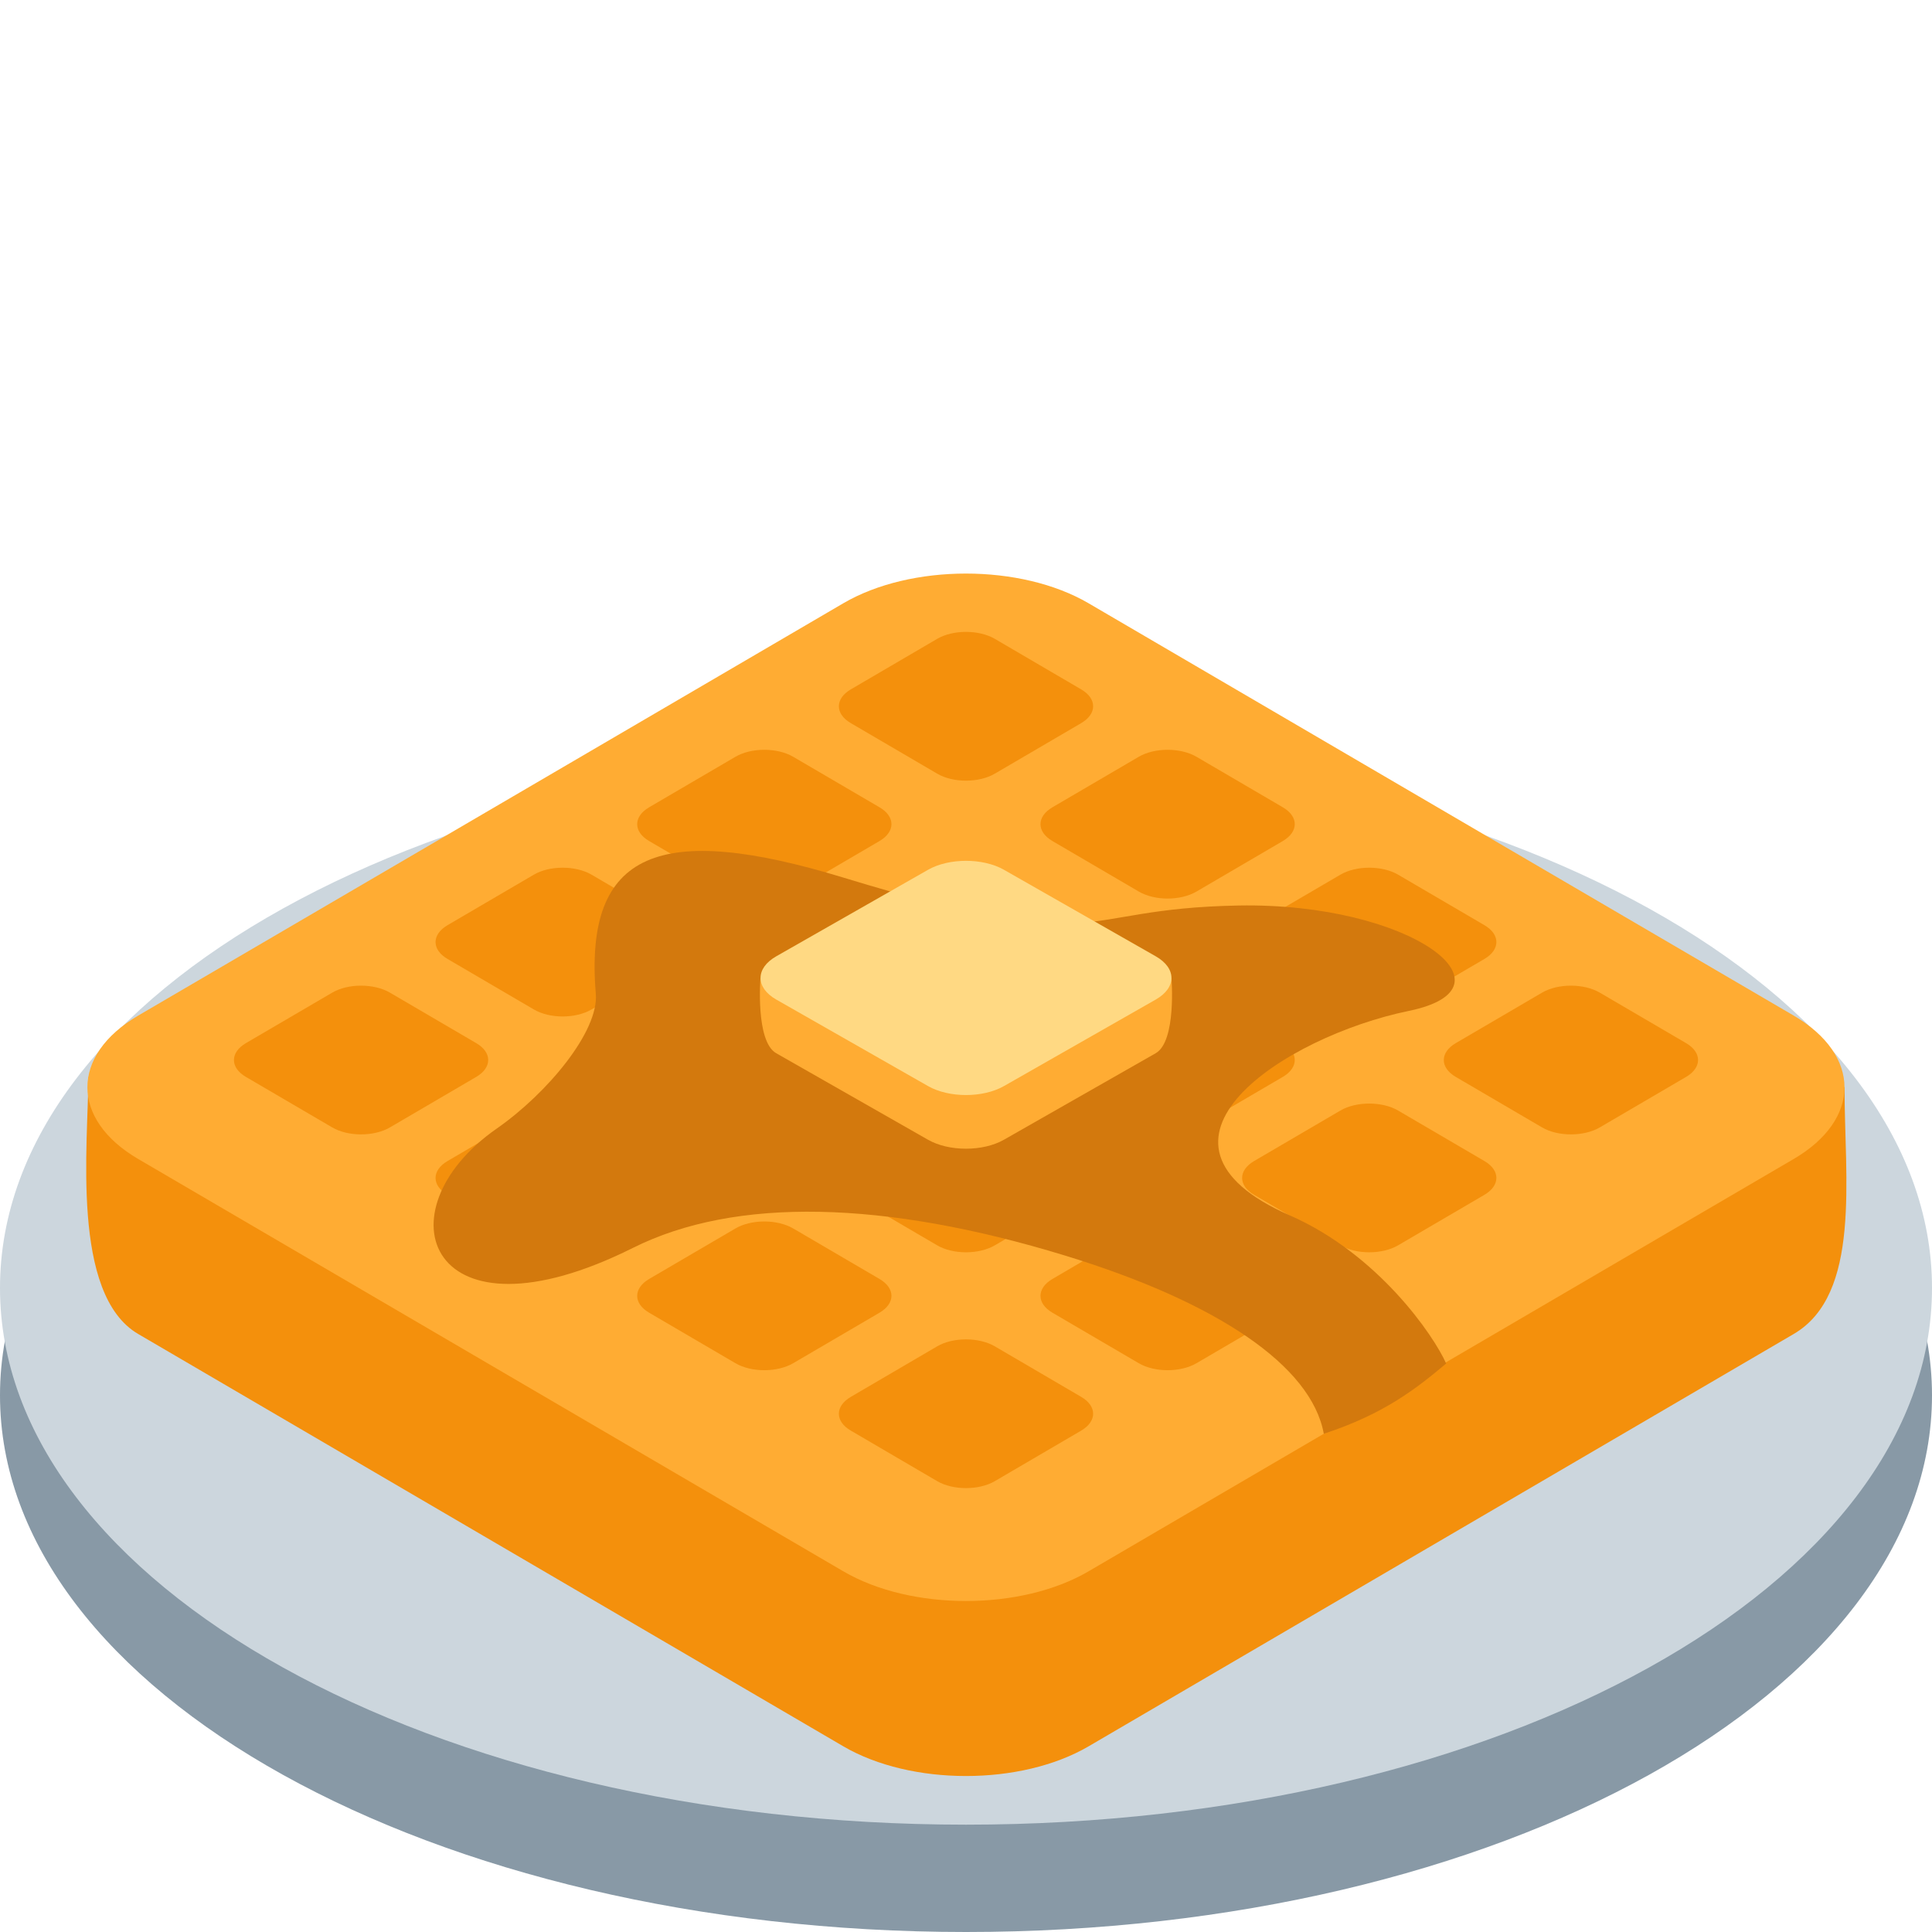
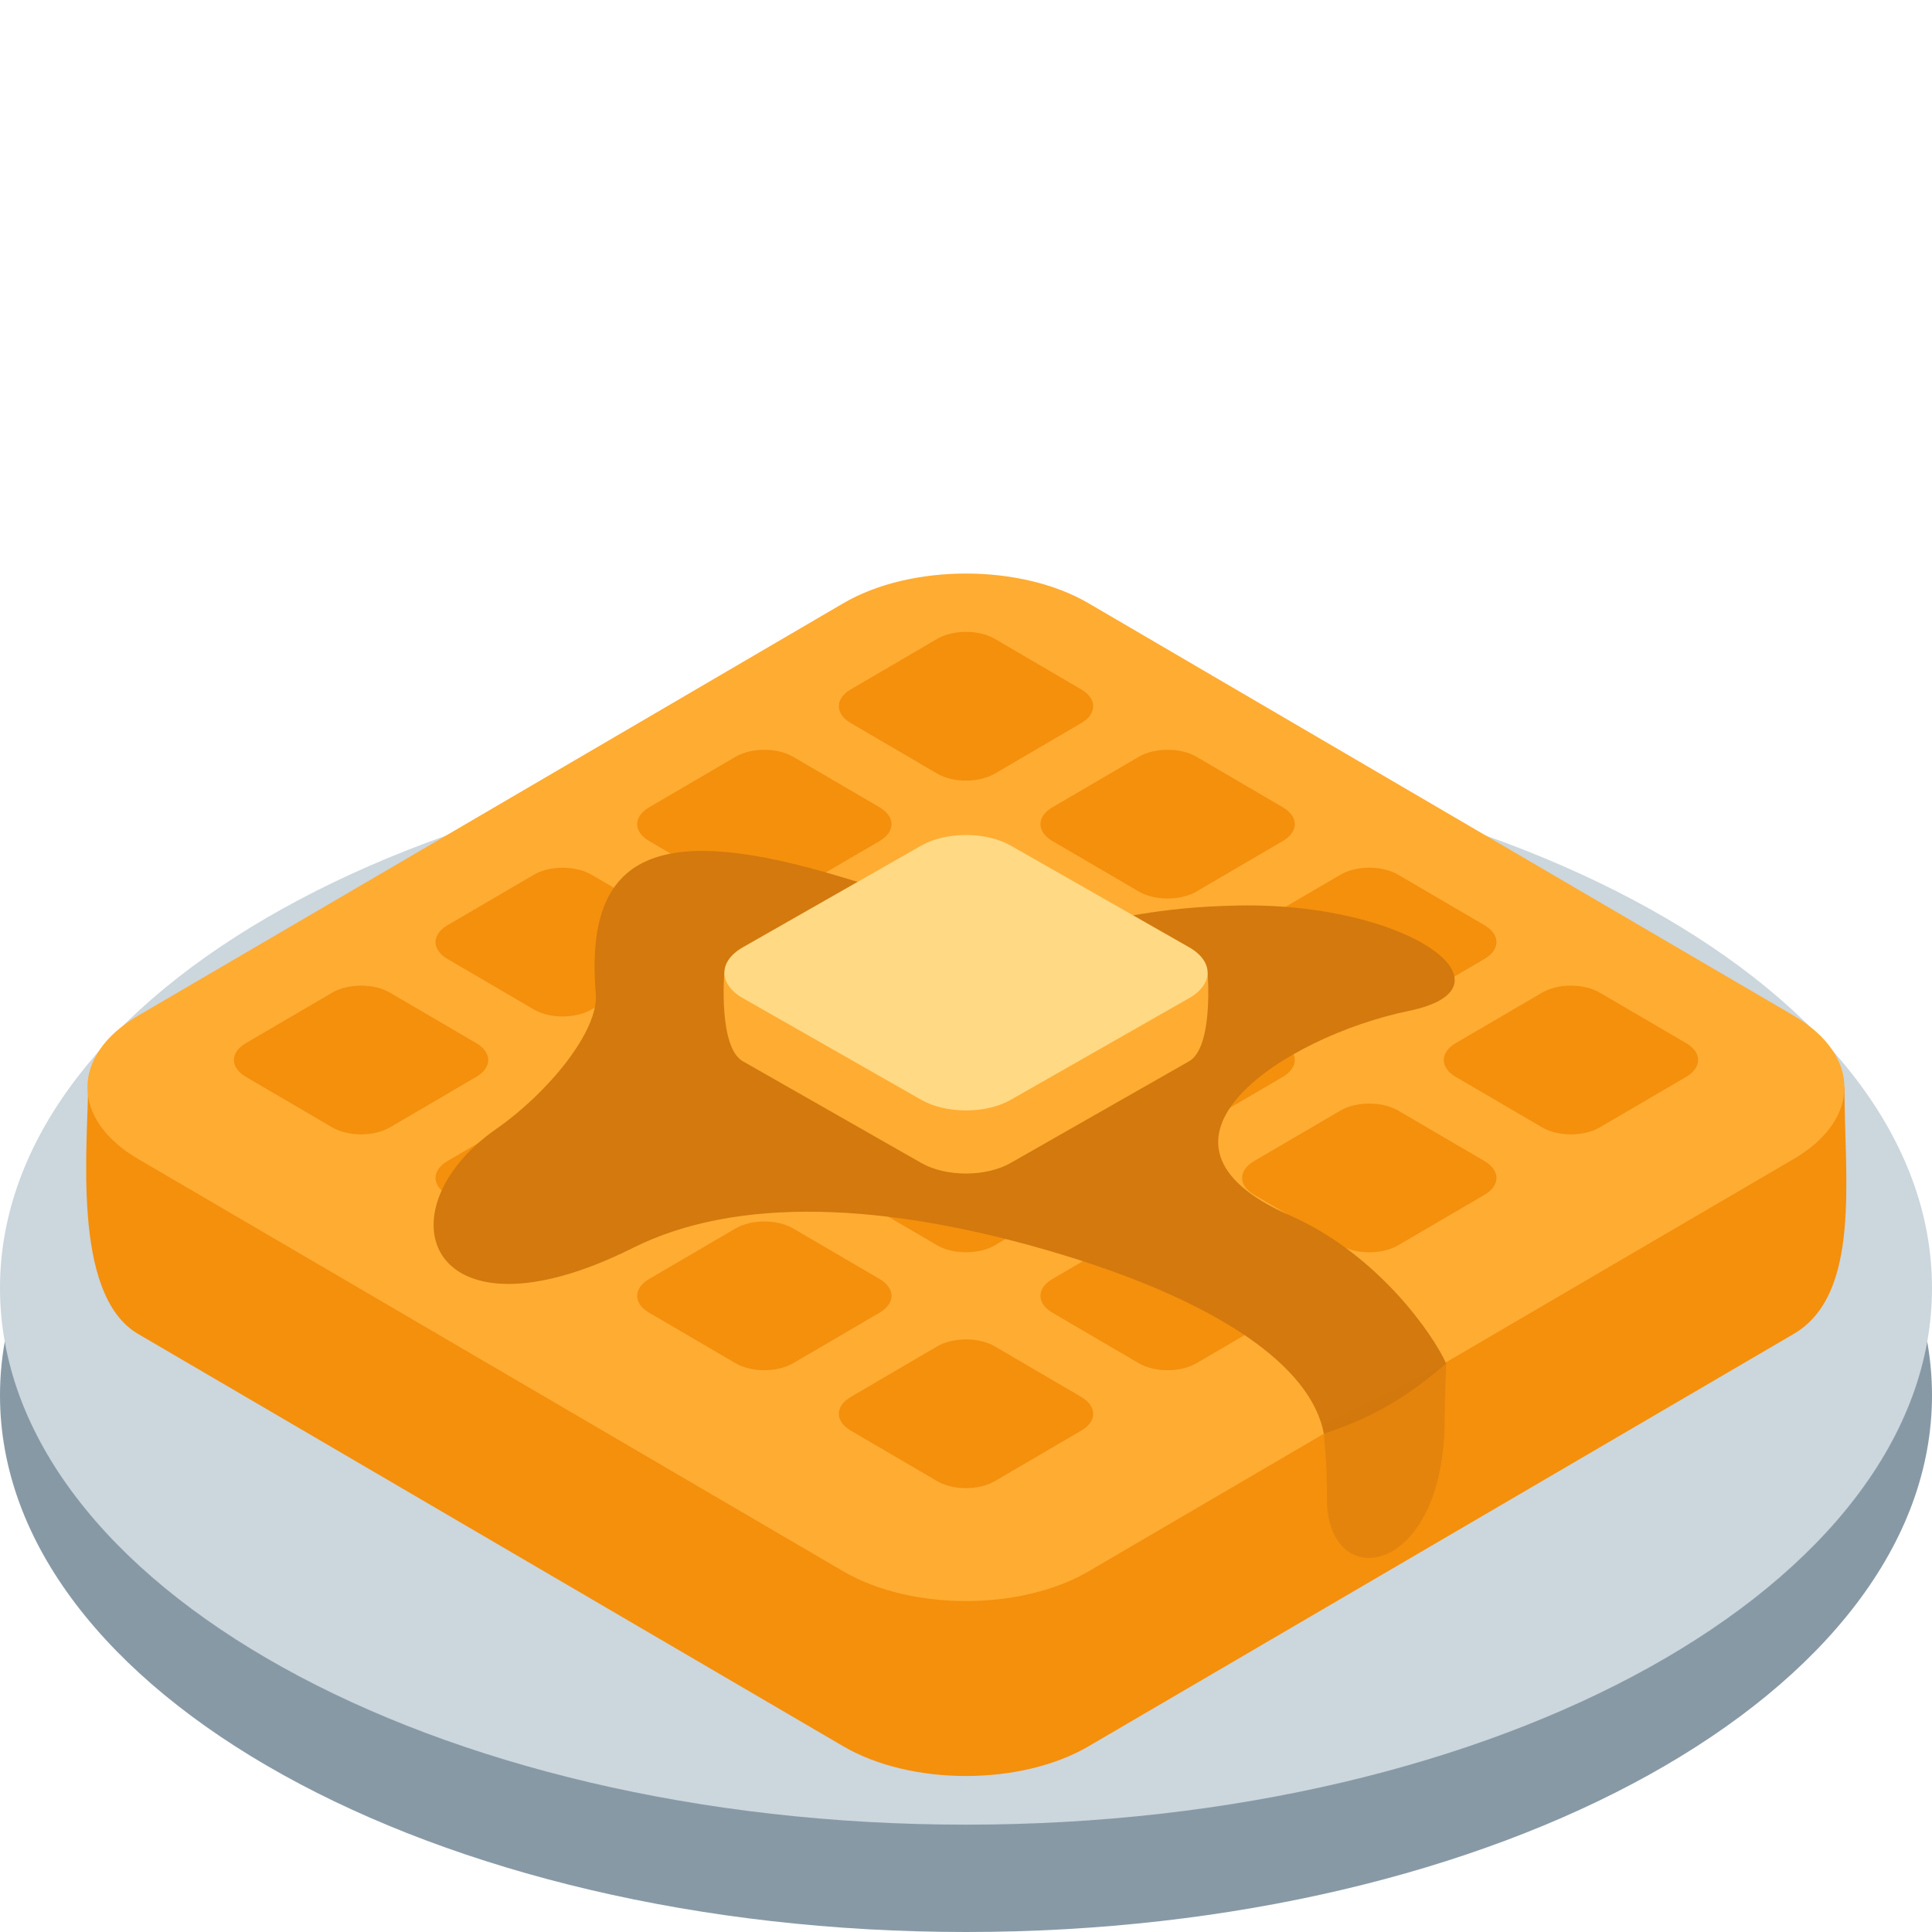
<svg xmlns="http://www.w3.org/2000/svg" viewBox="0 0 36 36">
+ 	todo:
+ 	main waffle can be transformed like
+ 	rotate(45) scale(1 1.71)
+ 	to get the original shapes?
+ 	small rects are width,height=5 and rx=1, separated by 2 (and then scaled)
+ 	larger is  idk.
+ 	
	plate
	<g>
    <ellipse cx="18" cy="26" rx="18" ry="10" fill="#8899A6" /> fixed color
		<ellipse cx="18" cy="24" rx="18" ry="10" fill="#ccd6dd" />
  </g>
-   <path d="M 15.714,32.54 l -13.139,-7.683 c -1.262,-0.738 -0.929,-3.558 -0.929,-4.785 l 14.069,-6.657 c 1.262,-0.738 3.308,-0.738 4.57,0 l 14.085,6.845 c 0,1.689 0.316,3.859 -0.947,4.597 l -13.138,7.683 c -1.262,0.738 -3.309,0.738 -4.571,0 Z" fill="#F4900C" />
-   <path d="M 15.714,29.279 l -13.139,-7.683 c -1.262,-0.738 -1.262,-1.934 0,-2.672 l 13.139,-7.683 c 1.262,-0.738 3.308,-0.738 4.57,0 l 13.139,7.683 c 1.262,0.738 1.262,1.934 0,2.672 l -13.139,7.683 c -1.261,0.738 -3.308,0.738 -4.57,0 Z" fill="#FFAC33" />
-   <g fill="#F4900C">
-     <path d="M 17.463,14.416 l -1.61,-0.942 c -0.296,-0.173 -0.296,-0.454 0,-0.628 l 1.61,-0.942 c 0.296,-0.173 0.777,-0.173 1.074,0 l 1.61,0.942 c 0.296,0.173 0.296,0.454 0,0.628 l -1.61,0.942 c -0.297,0.174 -0.778,0.174 -1.074,0 Z" />
-     <path d="M 21.22,16.613 l -1.61,-0.942 c -0.296,-0.173 -0.296,-0.454 0,-0.628 l 1.61,-0.942 c 0.296,-0.173 0.777,-0.173 1.074,0 l 1.61,0.942 c 0.296,0.173 0.296,0.454 0,0.628 l -1.61,0.942 c -0.297,0.174 -0.777,0.174 -1.074,0 Z" />
-     <path d="M 24.977,18.81 l -1.61,-0.942 c -0.296,-0.173 -0.296,-0.454 0,-0.628 l 1.61,-0.942 c 0.296,-0.173 0.777,-0.173 1.074,0 l 1.61,0.942 c 0.296,0.173 0.296,0.454 0,0.628 l -1.61,0.942 c -0.297,0.174 -0.777,0.174 -1.074,0 Z" />
-     <path d="M 28.735,21.008 l -1.61,-0.942 c -0.296,-0.173 -0.296,-0.454 0,-0.628 l 1.61,-0.942 c 0.296,-0.173 0.777,-0.173 1.074,0 l 1.61,0.942 c 0.296,0.173 0.296,0.454 0,0.628 l -1.61,0.942 c -0.297,0.173 -0.778,0.173 -1.074,0 Z" />
-     <path d="M 13.705,16.613 l -1.61,-0.942 c -0.296,-0.173 -0.296,-0.454 0,-0.628 l 1.61,-0.942 c 0.296,-0.173 0.777,-0.173 1.074,0 l 1.61,0.942 c 0.296,0.173 0.296,0.454 0,0.628 l -1.61,0.942 c -0.297,0.174 -0.777,0.174 -1.074,0 Z" />
-     <path d="M 17.463,18.81 l -1.61,-0.942 c -0.296,-0.173 -0.296,-0.454 0,-0.628 l 1.61,-0.942 c 0.296,-0.173 0.777,-0.173 1.074,0 l 1.61,0.942 c 0.296,0.173 0.296,0.454 0,0.628 l -1.61,0.942 c -0.297,0.174 -0.778,0.174 -1.074,0 Z" />
-     <path d="M 21.22,21.008 l -1.61,-0.942 c -0.296,-0.173 -0.296,-0.454 0,-0.628 l 1.61,-0.942 c 0.296,-0.173 0.777,-0.173 1.074,0 l 1.61,0.942 c 0.296,0.173 0.296,0.454 0,0.628 l -1.61,0.942 c -0.297,0.173 -0.777,0.173 -1.074,0 Z" />
-     <path d="M 24.977,23.205 l -1.61,-0.942 c -0.296,-0.173 -0.296,-0.454 0,-0.628 l 1.61,-0.942 c 0.296,-0.173 0.777,-0.173 1.074,0 l 1.61,0.942 c 0.296,0.173 0.296,0.454 0,0.628 l -1.61,0.942 c -0.297,0.173 -0.777,0.173 -1.074,0 Z" />
-     <path d="M 9.948,18.81 l -1.61,-0.942 c -0.296,-0.173 -0.296,-0.454 0,-0.628 l 1.61,-0.942 c 0.296,-0.173 0.777,-0.173 1.074,0 l 1.61,0.942 c 0.296,0.173 0.296,0.454 0,0.628 l -1.61,0.942 c -0.297,0.174 -0.778,0.174 -1.074,0 Z" />
-     <path d="M 13.705,21.008 l -1.61,-0.942 c -0.296,-0.173 -0.296,-0.454 0,-0.628 l 1.61,-0.942 c 0.296,-0.173 0.777,-0.173 1.074,0 l 1.61,0.942 c 0.296,0.173 0.296,0.454 0,0.628 l -1.61,0.942 c -0.297,0.173 -0.777,0.173 -1.074,0 Z" />
-     <path d="M 17.463,23.205 l -1.61,-0.942 c -0.296,-0.173 -0.296,-0.454 0,-0.628 l 1.61,-0.942 c 0.296,-0.173 0.777,-0.173 1.074,0 l 1.61,0.942 c 0.296,0.173 0.296,0.454 0,0.628 l -1.61,0.942 c -0.297,0.173 -0.778,0.173 -1.074,0 Z" />
-     <path d="M 21.22,25.402 l -1.61,-0.942 c -0.296,-0.173 -0.296,-0.454 0,-0.628 l 1.61,-0.942 c 0.296,-0.173 0.777,-0.173 1.074,0 l 1.61,0.942 c 0.296,0.173 0.296,0.454 0,0.628 l -1.61,0.942 c -0.297,0.173 -0.777,0.173 -1.074,0 Z" />
-     <path d="M 6.191,21.008 l -1.61,-0.942 c -0.296,-0.173 -0.296,-0.454 0,-0.628 l 1.61,-0.942 c 0.296,-0.173 0.777,-0.173 1.074,0 l 1.61,0.942 c 0.296,0.173 0.296,0.454 0,0.628 l -1.61,0.942 c -0.297,0.173 -0.778,0.173 -1.074,0 Z" />
-     <path d="M 9.948,23.205 l -1.61,-0.942 c -0.296,-0.173 -0.296,-0.454 0,-0.628 l 1.61,-0.942 c 0.296,-0.173 0.777,-0.173 1.074,0 l 1.61,0.942 c 0.296,0.173 0.296,0.454 0,0.628 l -1.61,0.942 c -0.297,0.173 -0.778,0.173 -1.074,0 Z" />
-     <path d="M 13.705,25.402 l -1.61,-0.942 c -0.296,-0.173 -0.296,-0.454 0,-0.628 l 1.61,-0.942 c 0.296,-0.173 0.777,-0.173 1.074,0 l 1.61,0.942 c 0.296,0.173 0.296,0.454 0,0.628 l -1.61,0.942 c -0.297,0.173 -0.777,0.173 -1.074,0 Z" />
-     <path d="M 17.463,27.599 l -1.61,-0.942 c -0.296,-0.173 -0.296,-0.454 0,-0.628 l 1.61,-0.942 c 0.296,-0.173 0.777,-0.173 1.074,0 l 1.61,0.942 c 0.296,0.173 0.296,0.454 0,0.628 l -1.61,0.942 c -0.297,0.173 -0.778,0.173 -1.074,0 Z" />
-   </g>
- 	syrup
- 	<path fill="#D3790D" d="M 15.72,16.354 c 4.962,1.514 4.157,0.577 7.359,0.519 c 3.204,-0.057 5.282,1.53 3.175,1.963 c -2.328,0.479 -5.334,2.445 -2.222,3.81 c 1.645,0.721 2.682,2.235 2.915,2.761 c -0.548,0.462 -1.158,0.942 -2.28,1.309 c -0.231,-1.27 -1.992,-2.454 -4.82,-3.32 c -3.37,-1.031 -6.147,-1.096 -8.052,-0.144 c -3.803,1.902 -4.755,-0.678 -2.54,-2.222 c 0.952,-0.664 1.905,-1.818 1.847,-2.511 c -0.223,-2.68 1.212,-3.204 4.618,-2.165 Z" />
-   <g transform="translate(18 14) translate(-18 -4.7777)">
- 		butter:
- 		<g transform="translate(18 9) scale(1 0.57) rotate(45)">
-       <path d="M -2.707,2.707 l 5.414,-5.414 s 1.533,1.395 1.533,1.948 v4 a 1,1 0 01 -1,1 h-4 c -0.552,0 -1.948,-1.533 -1.948,-1.533 Z" fill="#ffac33" /> 0.7071 ≈ sqrt(2)/2; 1.2405 ≈ sqrt(2)/2/0.57
- 			<rect width="6" height="6" rx="1" x="-3" y="-3" fill="#ffd983" />
+   <g transform="scale(1 0.5848) rotate(45)">
+     <path d="M 50.457,28.234 l -18.581,0.001 c -1.785,0 -4.959,-3.645 -6.443,-5.129 l 1.899,-17.998 c 0,-1.785 1.447,-3.231 3.231,-3.231 l 18.236,-1.683 c 2.042,2.042 4.89,4.443 4.889,6.228 l -0,18.58 c -0,1.785 -1.447,3.232 -3.232,3.232 l 0,-0 Z" fill="#F4900C" />
+     <rect width="25.043" height="25.043" rx="3.231" x="24.703" y="-0.751" fill="#FFAC33" />
+     <g fill="#F4900C">
+       <rect width="3.796" height="3.796" rx="0.759" x="26.742" y="11.914" />
+       <rect width="3.796" height="3.796" rx="0.759" x="26.742" y="6.6" />
+       <rect width="3.796" height="3.796" rx="0.759" x="26.742" y="1.286" />
+       <rect width="3.796" height="3.796" rx="0.759" x="26.742" y="17.227" />
+       <rect width="3.796" height="3.796" rx="0.759" x="32.055" y="6.6" />
+       <rect width="3.796" height="3.796" rx="0.759" x="32.055" y="1.286" />
+       <rect width="3.796" height="3.796" rx="0.759" x="32.055" y="17.227" />
+       <rect width="3.796" height="3.796" rx="0.759" x="32.055" y="11.914" />
+       <rect width="3.796" height="3.796" rx="0.759" x="37.369" y="1.286" />
+       <rect width="3.796" height="3.796" rx="0.759" x="37.369" y="17.227" />
+       <rect width="3.796" height="3.796" rx="0.759" x="37.369" y="11.914" />
+       <rect width="3.796" height="3.796" rx="0.759" x="37.369" y="6.6" />
+       <rect width="3.796" height="3.796" rx="0.759" x="42.683" y="17.227" />
+       <rect width="3.796" height="3.796" rx="0.759" x="42.683" y="11.914" />
+       <rect width="3.796" height="3.796" rx="0.759" x="42.683" y="6.6" />
+       <rect width="3.796" height="3.796" rx="0.759" x="42.683" y="1.286" />
    </g>
  </g>
+ 	
+ 	
+ 	
+ 	syrup
+ 	<g>
+     <path fill="#D3790D" d="M 15.72,16.354 c 4.962,1.514 4.157,0.577 7.359,0.519 c 3.204,-0.057 5.282,1.53 3.175,1.963 c -2.328,0.479 -5.334,2.445 -2.222,3.81 c 1.645,0.721 2.682,2.235 2.915,2.761 c -0.548,0.462 -1.158,0.942 -2.28,1.309 c -0.231,-1.27 -1.992,-2.454 -4.82,-3.32 c -3.37,-1.031 -6.147,-1.096 -8.052,-0.144 c -3.803,1.902 -4.755,-0.678 -2.54,-2.222 c 0.952,-0.664 1.905,-1.818 1.847,-2.511 c -0.223,-2.68 1.212,-3.204 4.618,-2.165 Z" />
+     <path fill="#D3790D80" d="M 24.668,26.542 l 2.281,-1.135 s -0.029,0.675 -0.029,1.021 c 0,2.973 -2.194,3.29 -2.194,1.501 c 0,-0.919 -0.058,-0.931 -0.058,-1.387 Z" />
+   </g>
+ 	butter:
+ 	<g transform="translate(18 18.125) scale(1.176) scale(1 0.57) rotate(45)">
+     <path d="M -2.707,2.707 l 5.414,-5.414 s 1.533,1.395 1.533,1.948 v4 a 1,1 0 01 -1,1 h-4 c -0.552,0 -1.948,-1.533 -1.948,-1.533 Z" fill="#ffac33" /> 0.7071 ≈ sqrt(2)/2; 1.2405 ≈ sqrt(2)/2/0.57
+ 		<rect width="6" height="6" rx="1" x="-3" y="-3" fill="#ffd983" />
+   </g>
</svg>
